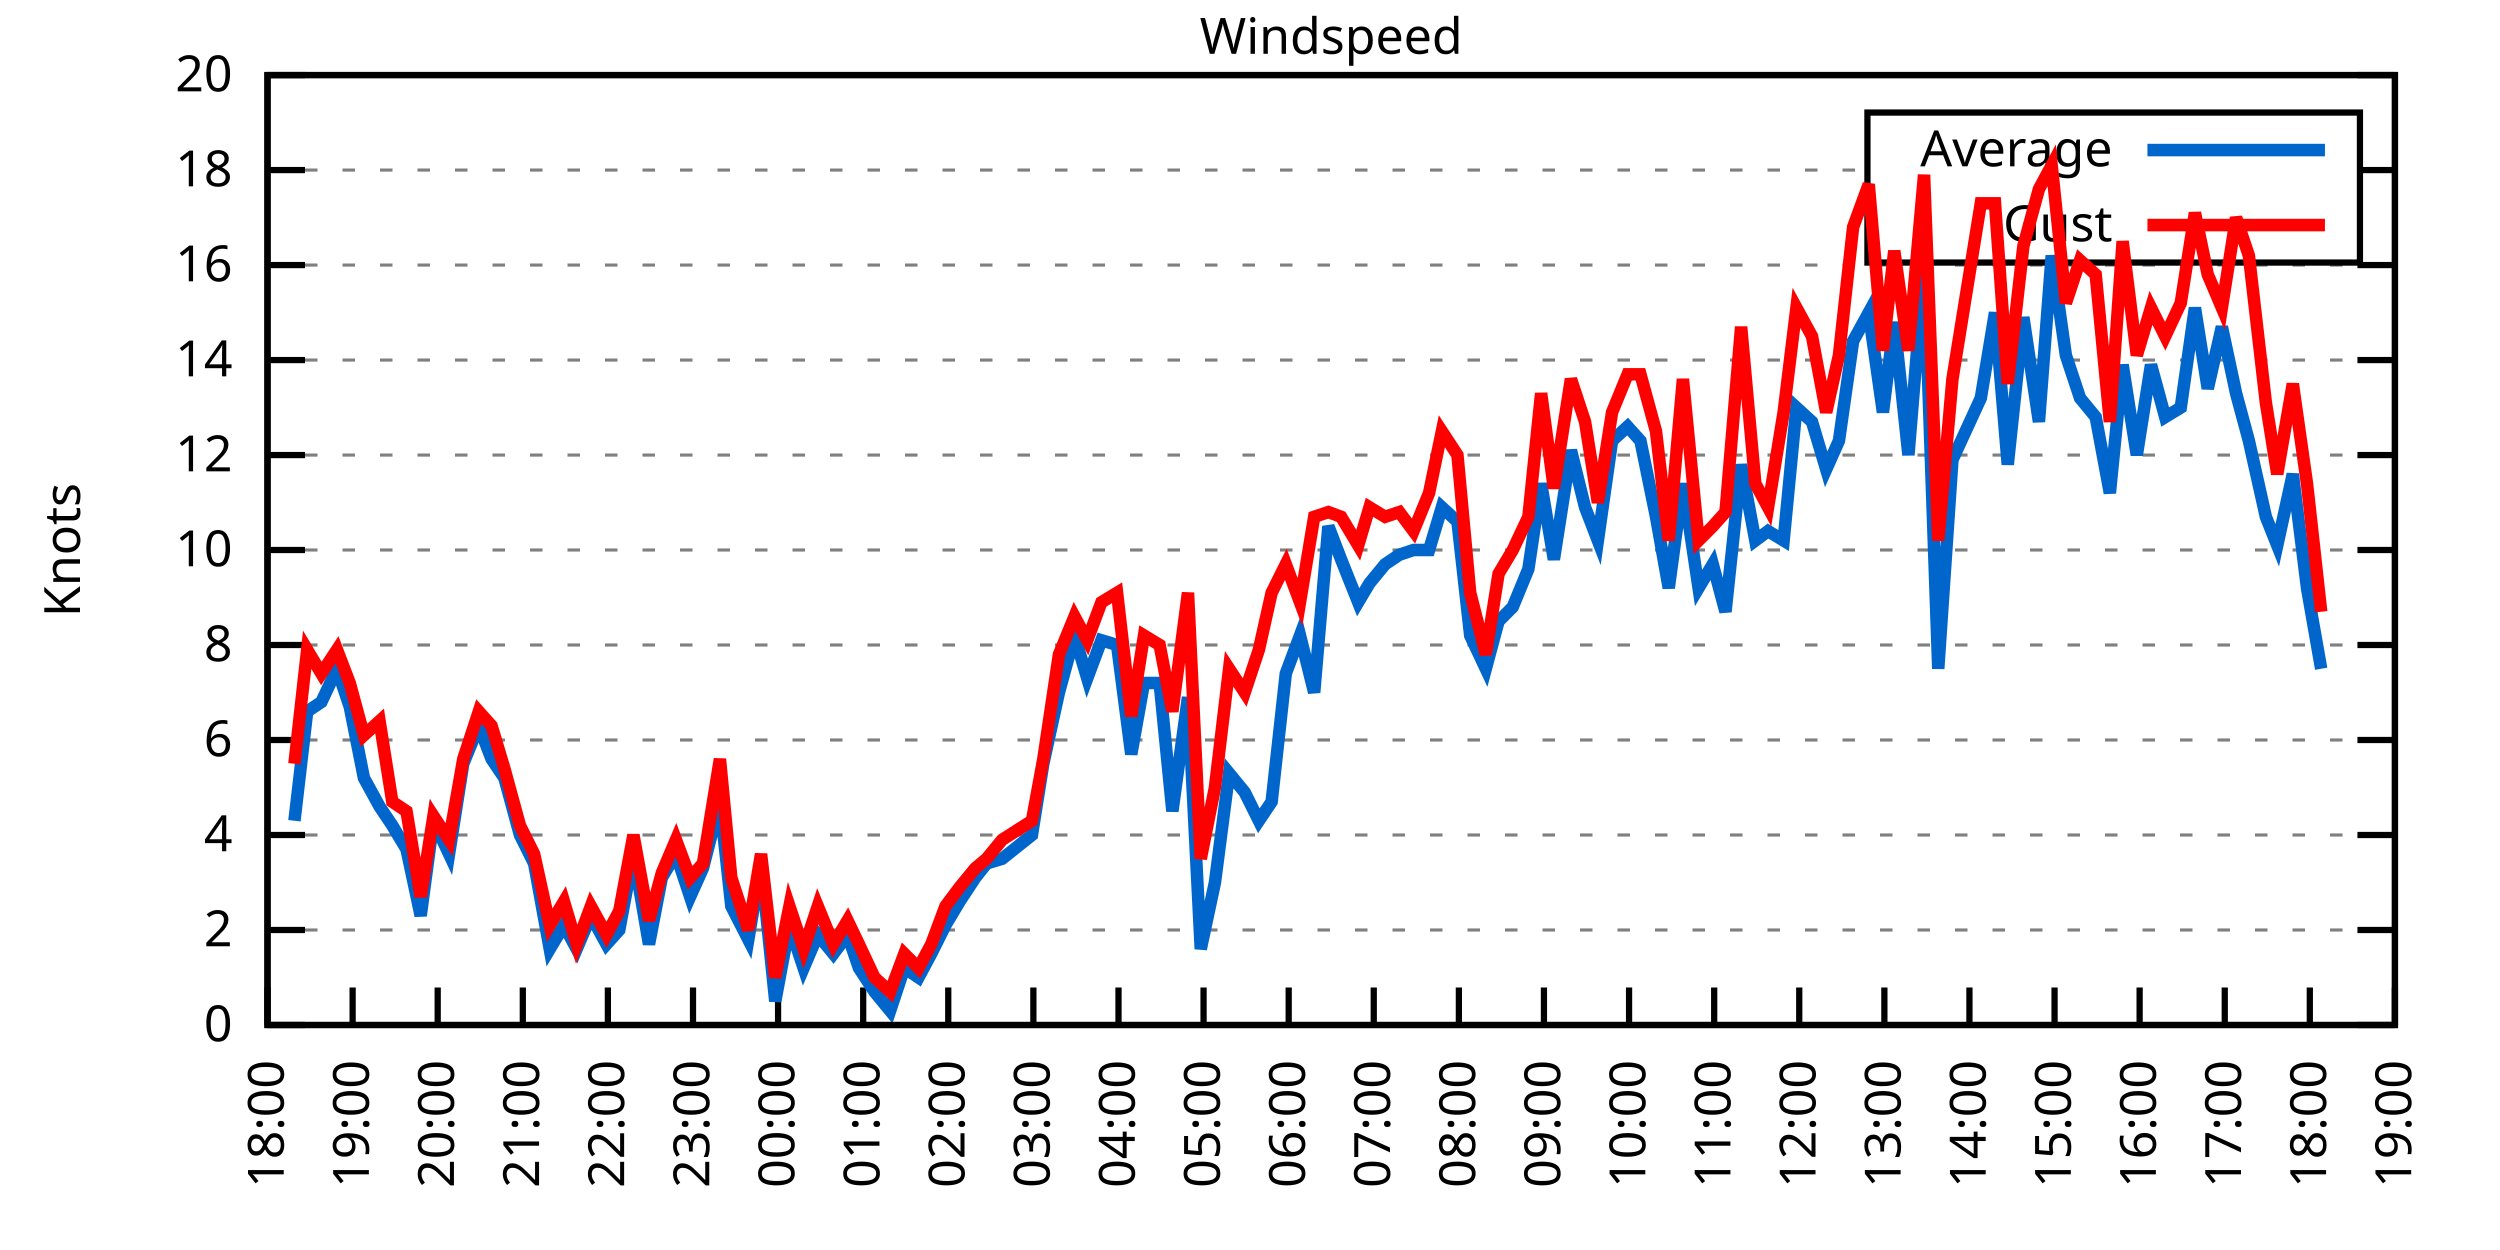
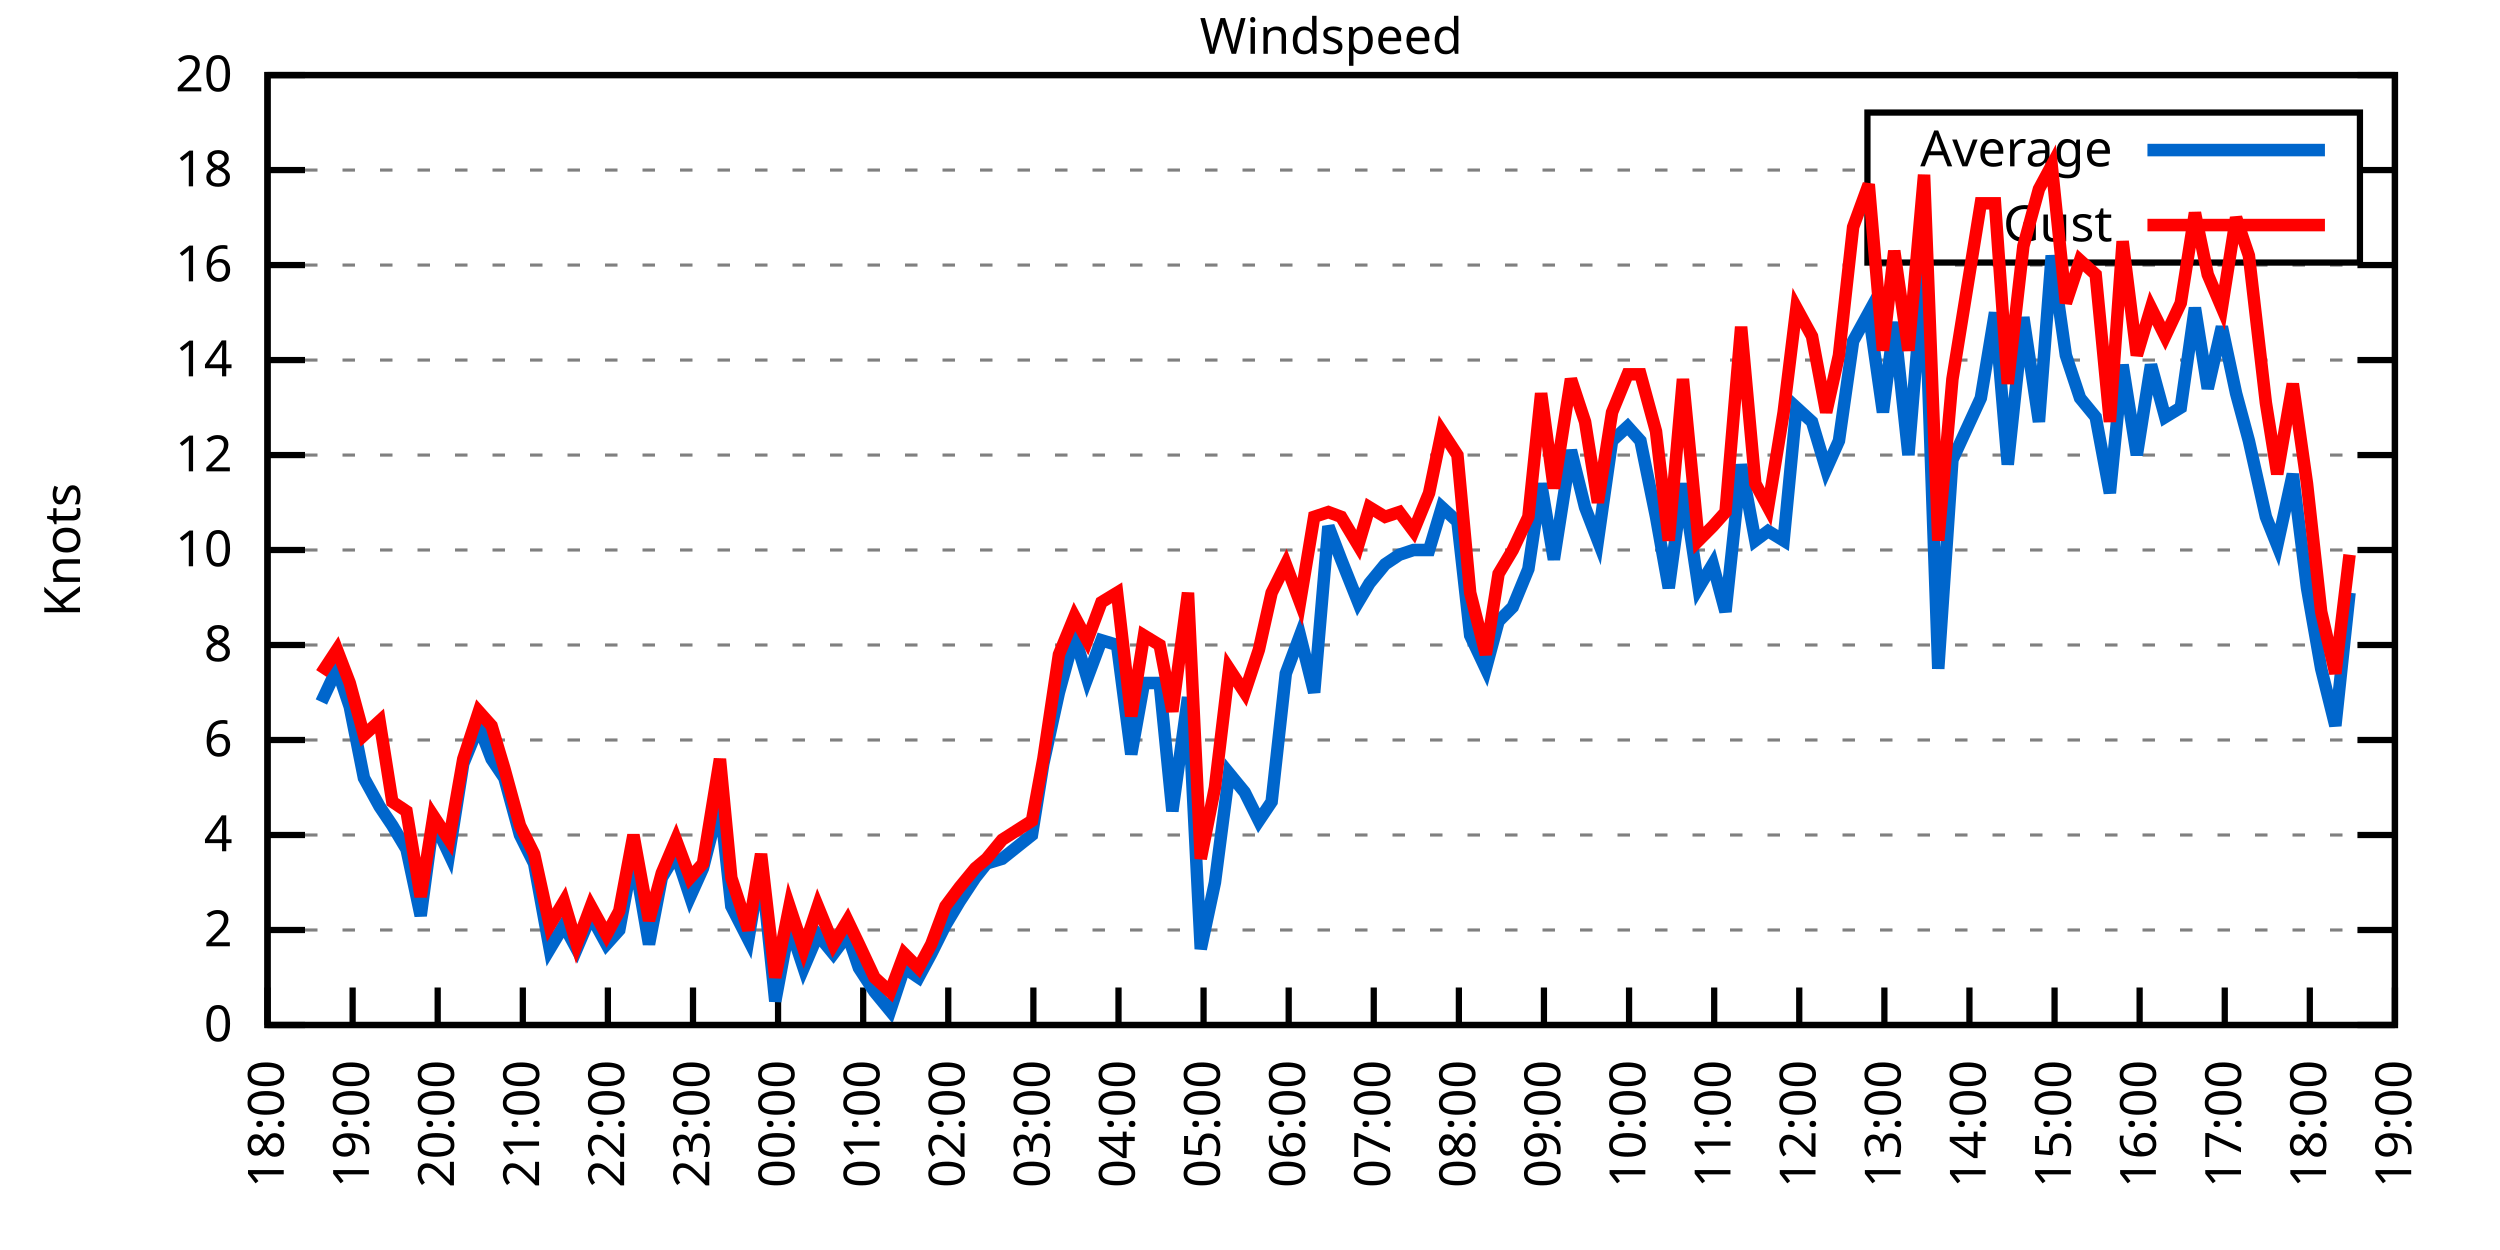
<svg xmlns="http://www.w3.org/2000/svg" xmlns:xlink="http://www.w3.org/1999/xlink" width="400" height="200" viewBox="0 0 400 200">
  <g id="gnuplot_canvas">
    <rect x="0" y="0" width="400" height="200" fill="none" />
    <defs>
      <circle id="gpDot" r="0.5" stroke-width="0.5" stroke="currentColor" />
      <path id="gpPt0" stroke-width="0.333" stroke="currentColor" d="M-1,0 h2 M0,-1 v2" />
      <path id="gpPt1" stroke-width="0.333" stroke="currentColor" d="M-1,-1 L1,1 M1,-1 L-1,1" />
      <path id="gpPt2" stroke-width="0.333" stroke="currentColor" d="M-1,0 L1,0 M0,-1 L0,1 M-1,-1 L1,1 M-1,1 L1,-1" />
      <rect id="gpPt3" stroke-width="0.333" stroke="currentColor" x="-1" y="-1" width="2" height="2" />
      <rect id="gpPt4" stroke-width="0.333" stroke="currentColor" fill="currentColor" x="-1" y="-1" width="2" height="2" />
      <circle id="gpPt5" stroke-width="0.333" stroke="currentColor" cx="0" cy="0" r="1" />
      <use xlink:href="#gpPt5" id="gpPt6" fill="currentColor" stroke="none" />
      <path id="gpPt7" stroke-width="0.333" stroke="currentColor" d="M0,-1.33 L-1.33,0.67 L1.33,0.67 z" />
      <use xlink:href="#gpPt7" id="gpPt8" fill="currentColor" stroke="none" />
      <use xlink:href="#gpPt7" id="gpPt9" stroke="currentColor" transform="rotate(180)" />
      <use xlink:href="#gpPt9" id="gpPt10" fill="currentColor" stroke="none" />
      <use xlink:href="#gpPt3" id="gpPt11" stroke="currentColor" transform="rotate(45)" />
      <use xlink:href="#gpPt11" id="gpPt12" fill="currentColor" stroke="none" />
      <path id="gpPt13" stroke-width="0.333" stroke="currentColor" d="M0,1.330 L1.265,0.411 L0.782,-1.067 L-0.782,-1.076 L-1.265,0.411 z" />
      <use xlink:href="#gpPt13" id="gpPt14" fill="currentColor" stroke="none" />
      <filter id="textbox" filterUnits="objectBoundingBox" x="0" y="0" height="1" width="1">
        <feFlood flood-color="white" flood-opacity="1" result="bgnd" />
        <feComposite in="SourceGraphic" in2="bgnd" operator="atop" />
      </filter>
      <filter id="greybox" filterUnits="objectBoundingBox" x="0" y="0" height="1" width="1">
        <feFlood flood-color="lightgrey" flood-opacity="1" result="grey" />
        <feComposite in="SourceGraphic" in2="grey" operator="atop" />
      </filter>
    </defs>
    <g fill="none" color="white" stroke="currentColor" stroke-width="1.00" stroke-linecap="butt" stroke-linejoin="miter">
</g>
    <g fill="none" color="black" stroke="currentColor" stroke-width="1.00" stroke-linecap="butt" stroke-linejoin="miter">
      <g stroke="none" shape-rendering="crispEdges">
        <polygon fill="rgb(255, 255, 255)" points="42.80,164.00 383.18,164.00 383.18,12.02 42.80,12.02 " />
      </g>
    </g>
    <g fill="none" color="black" stroke="currentColor" stroke-width="1.00" stroke-linecap="butt" stroke-linejoin="miter">
</g>
    <g fill="none" color="black" stroke="black" stroke-width="0.50" stroke-linecap="butt" stroke-linejoin="miter">
</g>
    <g fill="none" color="gray" stroke="currentColor" stroke-width="0.50" stroke-linecap="butt" stroke-linejoin="miter">
      <path stroke="gray" stroke-dasharray="2,4" class="gridline" d="M42.80,164.00 L383.19,164.00  " />
    </g>
    <g fill="none" color="gray" stroke="gray" stroke-width="1.00" stroke-linecap="butt" stroke-linejoin="miter">
</g>
    <g fill="none" color="black" stroke="currentColor" stroke-width="1.00" stroke-linecap="butt" stroke-linejoin="miter">
      <path stroke="black" d="M42.80,164.00 L48.80,164.00 M383.19,164.00 L377.19,164.00  " />
      <g transform="translate(37.20,166.60)" stroke="none" fill="black" font-family="Sans" font-size="8.00" text-anchor="end">
        <text>
          <tspan font-family="Sans"> 0</tspan>
        </text>
      </g>
    </g>
    <g fill="none" color="black" stroke="currentColor" stroke-width="1.00" stroke-linecap="butt" stroke-linejoin="miter">
</g>
    <g fill="none" color="black" stroke="black" stroke-width="0.50" stroke-linecap="butt" stroke-linejoin="miter">
</g>
    <g fill="none" color="gray" stroke="currentColor" stroke-width="0.50" stroke-linecap="butt" stroke-linejoin="miter">
      <path stroke="gray" stroke-dasharray="2,4" class="gridline" d="M42.80,148.80 L383.19,148.80  " />
    </g>
    <g fill="none" color="gray" stroke="gray" stroke-width="1.00" stroke-linecap="butt" stroke-linejoin="miter">
</g>
    <g fill="none" color="black" stroke="currentColor" stroke-width="1.00" stroke-linecap="butt" stroke-linejoin="miter">
      <path stroke="black" d="M42.80,148.80 L48.80,148.80 M383.19,148.80 L377.19,148.80  " />
      <g transform="translate(37.20,151.40)" stroke="none" fill="black" font-family="Sans" font-size="8.00" text-anchor="end">
        <text>
          <tspan font-family="Sans"> 2</tspan>
        </text>
      </g>
    </g>
    <g fill="none" color="black" stroke="currentColor" stroke-width="1.00" stroke-linecap="butt" stroke-linejoin="miter">
</g>
    <g fill="none" color="black" stroke="black" stroke-width="0.50" stroke-linecap="butt" stroke-linejoin="miter">
</g>
    <g fill="none" color="gray" stroke="currentColor" stroke-width="0.50" stroke-linecap="butt" stroke-linejoin="miter">
      <path stroke="gray" stroke-dasharray="2,4" class="gridline" d="M42.80,133.60 L383.19,133.60  " />
    </g>
    <g fill="none" color="gray" stroke="gray" stroke-width="1.00" stroke-linecap="butt" stroke-linejoin="miter">
</g>
    <g fill="none" color="black" stroke="currentColor" stroke-width="1.00" stroke-linecap="butt" stroke-linejoin="miter">
      <path stroke="black" d="M42.80,133.60 L48.80,133.60 M383.19,133.60 L377.19,133.60  " />
      <g transform="translate(37.20,136.20)" stroke="none" fill="black" font-family="Sans" font-size="8.00" text-anchor="end">
        <text>
          <tspan font-family="Sans"> 4</tspan>
        </text>
      </g>
    </g>
    <g fill="none" color="black" stroke="currentColor" stroke-width="1.00" stroke-linecap="butt" stroke-linejoin="miter">
</g>
    <g fill="none" color="black" stroke="black" stroke-width="0.50" stroke-linecap="butt" stroke-linejoin="miter">
</g>
    <g fill="none" color="gray" stroke="currentColor" stroke-width="0.50" stroke-linecap="butt" stroke-linejoin="miter">
      <path stroke="gray" stroke-dasharray="2,4" class="gridline" d="M42.80,118.40 L383.19,118.40  " />
    </g>
    <g fill="none" color="gray" stroke="gray" stroke-width="1.00" stroke-linecap="butt" stroke-linejoin="miter">
</g>
    <g fill="none" color="black" stroke="currentColor" stroke-width="1.00" stroke-linecap="butt" stroke-linejoin="miter">
      <path stroke="black" d="M42.80,118.40 L48.80,118.40 M383.19,118.40 L377.19,118.40  " />
      <g transform="translate(37.20,121.00)" stroke="none" fill="black" font-family="Sans" font-size="8.00" text-anchor="end">
        <text>
          <tspan font-family="Sans"> 6</tspan>
        </text>
      </g>
    </g>
    <g fill="none" color="black" stroke="currentColor" stroke-width="1.00" stroke-linecap="butt" stroke-linejoin="miter">
</g>
    <g fill="none" color="black" stroke="black" stroke-width="0.50" stroke-linecap="butt" stroke-linejoin="miter">
</g>
    <g fill="none" color="gray" stroke="currentColor" stroke-width="0.50" stroke-linecap="butt" stroke-linejoin="miter">
      <path stroke="gray" stroke-dasharray="2,4" class="gridline" d="M42.80,103.20 L383.19,103.20  " />
    </g>
    <g fill="none" color="gray" stroke="gray" stroke-width="1.00" stroke-linecap="butt" stroke-linejoin="miter">
</g>
    <g fill="none" color="black" stroke="currentColor" stroke-width="1.00" stroke-linecap="butt" stroke-linejoin="miter">
      <path stroke="black" d="M42.80,103.20 L48.80,103.20 M383.19,103.20 L377.19,103.20  " />
      <g transform="translate(37.20,105.80)" stroke="none" fill="black" font-family="Sans" font-size="8.00" text-anchor="end">
        <text>
          <tspan font-family="Sans"> 8</tspan>
        </text>
      </g>
    </g>
    <g fill="none" color="black" stroke="currentColor" stroke-width="1.00" stroke-linecap="butt" stroke-linejoin="miter">
</g>
    <g fill="none" color="black" stroke="black" stroke-width="0.50" stroke-linecap="butt" stroke-linejoin="miter">
</g>
    <g fill="none" color="gray" stroke="currentColor" stroke-width="0.50" stroke-linecap="butt" stroke-linejoin="miter">
      <path stroke="gray" stroke-dasharray="2,4" class="gridline" d="M42.80,88.00 L383.19,88.00  " />
    </g>
    <g fill="none" color="gray" stroke="gray" stroke-width="1.00" stroke-linecap="butt" stroke-linejoin="miter">
</g>
    <g fill="none" color="black" stroke="currentColor" stroke-width="1.00" stroke-linecap="butt" stroke-linejoin="miter">
      <path stroke="black" d="M42.80,88.00 L48.80,88.00 M383.19,88.00 L377.19,88.00  " />
      <g transform="translate(37.20,90.60)" stroke="none" fill="black" font-family="Sans" font-size="8.00" text-anchor="end">
        <text>
          <tspan font-family="Sans"> 10</tspan>
        </text>
      </g>
    </g>
    <g fill="none" color="black" stroke="currentColor" stroke-width="1.00" stroke-linecap="butt" stroke-linejoin="miter">
</g>
    <g fill="none" color="black" stroke="black" stroke-width="0.50" stroke-linecap="butt" stroke-linejoin="miter">
</g>
    <g fill="none" color="gray" stroke="currentColor" stroke-width="0.50" stroke-linecap="butt" stroke-linejoin="miter">
      <path stroke="gray" stroke-dasharray="2,4" class="gridline" d="M42.80,72.81 L383.19,72.81  " />
    </g>
    <g fill="none" color="gray" stroke="gray" stroke-width="1.00" stroke-linecap="butt" stroke-linejoin="miter">
</g>
    <g fill="none" color="black" stroke="currentColor" stroke-width="1.00" stroke-linecap="butt" stroke-linejoin="miter">
      <path stroke="black" d="M42.80,72.81 L48.80,72.81 M383.19,72.81 L377.19,72.81  " />
      <g transform="translate(37.20,75.41)" stroke="none" fill="black" font-family="Sans" font-size="8.00" text-anchor="end">
        <text>
          <tspan font-family="Sans"> 12</tspan>
        </text>
      </g>
    </g>
    <g fill="none" color="black" stroke="currentColor" stroke-width="1.00" stroke-linecap="butt" stroke-linejoin="miter">
</g>
    <g fill="none" color="black" stroke="black" stroke-width="0.50" stroke-linecap="butt" stroke-linejoin="miter">
</g>
    <g fill="none" color="gray" stroke="currentColor" stroke-width="0.50" stroke-linecap="butt" stroke-linejoin="miter">
      <path stroke="gray" stroke-dasharray="2,4" class="gridline" d="M42.80,57.61 L383.19,57.61  " />
    </g>
    <g fill="none" color="gray" stroke="gray" stroke-width="1.00" stroke-linecap="butt" stroke-linejoin="miter">
</g>
    <g fill="none" color="black" stroke="currentColor" stroke-width="1.00" stroke-linecap="butt" stroke-linejoin="miter">
      <path stroke="black" d="M42.80,57.61 L48.80,57.61 M383.19,57.61 L377.19,57.61  " />
      <g transform="translate(37.20,60.21)" stroke="none" fill="black" font-family="Sans" font-size="8.00" text-anchor="end">
        <text>
          <tspan font-family="Sans"> 14</tspan>
        </text>
      </g>
    </g>
    <g fill="none" color="black" stroke="currentColor" stroke-width="1.00" stroke-linecap="butt" stroke-linejoin="miter">
</g>
    <g fill="none" color="black" stroke="black" stroke-width="0.50" stroke-linecap="butt" stroke-linejoin="miter">
</g>
    <g fill="none" color="gray" stroke="currentColor" stroke-width="0.50" stroke-linecap="butt" stroke-linejoin="miter">
      <path stroke="gray" stroke-dasharray="2,4" class="gridline" d="M42.80,42.41 L383.19,42.41  " />
    </g>
    <g fill="none" color="gray" stroke="gray" stroke-width="1.00" stroke-linecap="butt" stroke-linejoin="miter">
</g>
    <g fill="none" color="black" stroke="currentColor" stroke-width="1.00" stroke-linecap="butt" stroke-linejoin="miter">
      <path stroke="black" d="M42.80,42.41 L48.80,42.41 M383.19,42.41 L377.19,42.41  " />
      <g transform="translate(37.20,45.01)" stroke="none" fill="black" font-family="Sans" font-size="8.00" text-anchor="end">
        <text>
          <tspan font-family="Sans"> 16</tspan>
        </text>
      </g>
    </g>
    <g fill="none" color="black" stroke="currentColor" stroke-width="1.00" stroke-linecap="butt" stroke-linejoin="miter">
</g>
    <g fill="none" color="black" stroke="black" stroke-width="0.50" stroke-linecap="butt" stroke-linejoin="miter">
</g>
    <g fill="none" color="gray" stroke="currentColor" stroke-width="0.50" stroke-linecap="butt" stroke-linejoin="miter">
      <path stroke="gray" stroke-dasharray="2,4" class="gridline" d="M42.80,27.21 L298.79,27.21 M377.59,27.21 L383.19,27.21  " />
    </g>
    <g fill="none" color="gray" stroke="gray" stroke-width="1.00" stroke-linecap="butt" stroke-linejoin="miter">
</g>
    <g fill="none" color="black" stroke="currentColor" stroke-width="1.00" stroke-linecap="butt" stroke-linejoin="miter">
      <path stroke="black" d="M42.80,27.21 L48.80,27.21 M383.19,27.21 L377.19,27.21  " />
      <g transform="translate(37.20,29.81)" stroke="none" fill="black" font-family="Sans" font-size="8.00" text-anchor="end">
        <text>
          <tspan font-family="Sans"> 18</tspan>
        </text>
      </g>
    </g>
    <g fill="none" color="black" stroke="currentColor" stroke-width="1.00" stroke-linecap="butt" stroke-linejoin="miter">
</g>
    <g fill="none" color="black" stroke="black" stroke-width="0.50" stroke-linecap="butt" stroke-linejoin="miter">
</g>
    <g fill="none" color="gray" stroke="currentColor" stroke-width="0.50" stroke-linecap="butt" stroke-linejoin="miter">
      <path stroke="gray" stroke-dasharray="2,4" class="gridline" d="M42.80,12.01 L383.19,12.01  " />
    </g>
    <g fill="none" color="gray" stroke="gray" stroke-width="1.00" stroke-linecap="butt" stroke-linejoin="miter">
</g>
    <g fill="none" color="black" stroke="currentColor" stroke-width="1.00" stroke-linecap="butt" stroke-linejoin="miter">
      <path stroke="black" d="M42.80,12.01 L48.80,12.01 M383.19,12.01 L377.19,12.01  " />
      <g transform="translate(37.20,14.61)" stroke="none" fill="black" font-family="Sans" font-size="8.00" text-anchor="end">
        <text>
          <tspan font-family="Sans"> 20</tspan>
        </text>
      </g>
    </g>
    <g fill="none" color="black" stroke="currentColor" stroke-width="1.00" stroke-linecap="butt" stroke-linejoin="miter">
      <path stroke="black" d="M42.80,164.00 L42.80,158.00  " />
      <g transform="translate(45.40,169.60) rotate(270.00)" stroke="none" fill="black" font-family="Sans" font-size="8.00" text-anchor="end">
        <text>
          <tspan font-family="Sans">18:00</tspan>
        </text>
      </g>
    </g>
    <g fill="none" color="black" stroke="currentColor" stroke-width="1.00" stroke-linecap="butt" stroke-linejoin="miter">
      <path stroke="black" d="M56.42,164.00 L56.42,158.00  " />
      <g transform="translate(59.02,169.60) rotate(270.00)" stroke="none" fill="black" font-family="Sans" font-size="8.00" text-anchor="end">
        <text>
          <tspan font-family="Sans">19:00</tspan>
        </text>
      </g>
    </g>
    <g fill="none" color="black" stroke="currentColor" stroke-width="1.00" stroke-linecap="butt" stroke-linejoin="miter">
      <path stroke="black" d="M70.03,164.00 L70.03,158.00  " />
      <g transform="translate(72.63,169.60) rotate(270.00)" stroke="none" fill="black" font-family="Sans" font-size="8.00" text-anchor="end">
        <text>
          <tspan font-family="Sans">20:00</tspan>
        </text>
      </g>
    </g>
    <g fill="none" color="black" stroke="currentColor" stroke-width="1.00" stroke-linecap="butt" stroke-linejoin="miter">
      <path stroke="black" d="M83.65,164.00 L83.65,158.00  " />
      <g transform="translate(86.25,169.60) rotate(270.00)" stroke="none" fill="black" font-family="Sans" font-size="8.00" text-anchor="end">
        <text>
          <tspan font-family="Sans">21:00</tspan>
        </text>
      </g>
    </g>
    <g fill="none" color="black" stroke="currentColor" stroke-width="1.00" stroke-linecap="butt" stroke-linejoin="miter">
      <path stroke="black" d="M97.26,164.00 L97.26,158.00  " />
      <g transform="translate(99.86,169.60) rotate(270.00)" stroke="none" fill="black" font-family="Sans" font-size="8.00" text-anchor="end">
        <text>
          <tspan font-family="Sans">22:00</tspan>
        </text>
      </g>
    </g>
    <g fill="none" color="black" stroke="currentColor" stroke-width="1.00" stroke-linecap="butt" stroke-linejoin="miter">
      <path stroke="black" d="M110.88,164.00 L110.88,158.00  " />
      <g transform="translate(113.48,169.60) rotate(270.00)" stroke="none" fill="black" font-family="Sans" font-size="8.00" text-anchor="end">
        <text>
          <tspan font-family="Sans">23:00</tspan>
        </text>
      </g>
    </g>
    <g fill="none" color="black" stroke="currentColor" stroke-width="1.00" stroke-linecap="butt" stroke-linejoin="miter">
      <path stroke="black" d="M124.49,164.00 L124.49,158.00  " />
      <g transform="translate(127.09,169.60) rotate(270.00)" stroke="none" fill="black" font-family="Sans" font-size="8.00" text-anchor="end">
        <text>
          <tspan font-family="Sans">00:00</tspan>
        </text>
      </g>
    </g>
    <g fill="none" color="black" stroke="currentColor" stroke-width="1.00" stroke-linecap="butt" stroke-linejoin="miter">
      <path stroke="black" d="M138.11,164.00 L138.11,158.00  " />
      <g transform="translate(140.71,169.60) rotate(270.00)" stroke="none" fill="black" font-family="Sans" font-size="8.00" text-anchor="end">
        <text>
          <tspan font-family="Sans">01:00</tspan>
        </text>
      </g>
    </g>
    <g fill="none" color="black" stroke="currentColor" stroke-width="1.00" stroke-linecap="butt" stroke-linejoin="miter">
      <path stroke="black" d="M151.72,164.00 L151.72,158.00  " />
      <g transform="translate(154.32,169.60) rotate(270.00)" stroke="none" fill="black" font-family="Sans" font-size="8.00" text-anchor="end">
        <text>
          <tspan font-family="Sans">02:00</tspan>
        </text>
      </g>
    </g>
    <g fill="none" color="black" stroke="currentColor" stroke-width="1.00" stroke-linecap="butt" stroke-linejoin="miter">
      <path stroke="black" d="M165.34,164.00 L165.34,158.00  " />
      <g transform="translate(167.94,169.60) rotate(270.00)" stroke="none" fill="black" font-family="Sans" font-size="8.00" text-anchor="end">
        <text>
          <tspan font-family="Sans">03:00</tspan>
        </text>
      </g>
    </g>
    <g fill="none" color="black" stroke="currentColor" stroke-width="1.00" stroke-linecap="butt" stroke-linejoin="miter">
      <path stroke="black" d="M178.96,164.00 L178.96,158.00  " />
      <g transform="translate(181.56,169.60) rotate(270.00)" stroke="none" fill="black" font-family="Sans" font-size="8.00" text-anchor="end">
        <text>
          <tspan font-family="Sans">04:00</tspan>
        </text>
      </g>
    </g>
    <g fill="none" color="black" stroke="currentColor" stroke-width="1.00" stroke-linecap="butt" stroke-linejoin="miter">
      <path stroke="black" d="M192.57,164.00 L192.57,158.00  " />
      <g transform="translate(195.17,169.60) rotate(270.00)" stroke="none" fill="black" font-family="Sans" font-size="8.00" text-anchor="end">
        <text>
          <tspan font-family="Sans">05:00</tspan>
        </text>
      </g>
    </g>
    <g fill="none" color="black" stroke="currentColor" stroke-width="1.00" stroke-linecap="butt" stroke-linejoin="miter">
      <path stroke="black" d="M206.19,164.00 L206.19,158.00  " />
      <g transform="translate(208.79,169.60) rotate(270.00)" stroke="none" fill="black" font-family="Sans" font-size="8.00" text-anchor="end">
        <text>
          <tspan font-family="Sans">06:00</tspan>
        </text>
      </g>
    </g>
    <g fill="none" color="black" stroke="currentColor" stroke-width="1.00" stroke-linecap="butt" stroke-linejoin="miter">
      <path stroke="black" d="M219.80,164.00 L219.80,158.00  " />
      <g transform="translate(222.40,169.60) rotate(270.00)" stroke="none" fill="black" font-family="Sans" font-size="8.00" text-anchor="end">
        <text>
          <tspan font-family="Sans">07:00</tspan>
        </text>
      </g>
    </g>
    <g fill="none" color="black" stroke="currentColor" stroke-width="1.00" stroke-linecap="butt" stroke-linejoin="miter">
      <path stroke="black" d="M233.42,164.00 L233.42,158.00  " />
      <g transform="translate(236.02,169.60) rotate(270.00)" stroke="none" fill="black" font-family="Sans" font-size="8.00" text-anchor="end">
        <text>
          <tspan font-family="Sans">08:00</tspan>
        </text>
      </g>
    </g>
    <g fill="none" color="black" stroke="currentColor" stroke-width="1.00" stroke-linecap="butt" stroke-linejoin="miter">
      <path stroke="black" d="M247.03,164.00 L247.03,158.00  " />
      <g transform="translate(249.63,169.60) rotate(270.00)" stroke="none" fill="black" font-family="Sans" font-size="8.00" text-anchor="end">
        <text>
          <tspan font-family="Sans">09:00</tspan>
        </text>
      </g>
    </g>
    <g fill="none" color="black" stroke="currentColor" stroke-width="1.00" stroke-linecap="butt" stroke-linejoin="miter">
      <path stroke="black" d="M260.65,164.00 L260.65,158.00  " />
      <g transform="translate(263.25,169.60) rotate(270.00)" stroke="none" fill="black" font-family="Sans" font-size="8.00" text-anchor="end">
        <text>
          <tspan font-family="Sans">10:00</tspan>
        </text>
      </g>
    </g>
    <g fill="none" color="black" stroke="currentColor" stroke-width="1.00" stroke-linecap="butt" stroke-linejoin="miter">
      <path stroke="black" d="M274.27,164.00 L274.27,158.00  " />
      <g transform="translate(276.87,169.60) rotate(270.00)" stroke="none" fill="black" font-family="Sans" font-size="8.00" text-anchor="end">
        <text>
          <tspan font-family="Sans">11:00</tspan>
        </text>
      </g>
    </g>
    <g fill="none" color="black" stroke="currentColor" stroke-width="1.00" stroke-linecap="butt" stroke-linejoin="miter">
      <path stroke="black" d="M287.88,164.00 L287.88,158.00  " />
      <g transform="translate(290.48,169.60) rotate(270.00)" stroke="none" fill="black" font-family="Sans" font-size="8.00" text-anchor="end">
        <text>
          <tspan font-family="Sans">12:00</tspan>
        </text>
      </g>
    </g>
    <g fill="none" color="black" stroke="currentColor" stroke-width="1.00" stroke-linecap="butt" stroke-linejoin="miter">
      <path stroke="black" d="M301.50,164.00 L301.50,158.00  " />
      <g transform="translate(304.10,169.60) rotate(270.00)" stroke="none" fill="black" font-family="Sans" font-size="8.00" text-anchor="end">
        <text>
          <tspan font-family="Sans">13:00</tspan>
        </text>
      </g>
    </g>
    <g fill="none" color="black" stroke="currentColor" stroke-width="1.00" stroke-linecap="butt" stroke-linejoin="miter">
      <path stroke="black" d="M315.11,164.00 L315.11,158.00  " />
      <g transform="translate(317.71,169.60) rotate(270.00)" stroke="none" fill="black" font-family="Sans" font-size="8.00" text-anchor="end">
        <text>
          <tspan font-family="Sans">14:00</tspan>
        </text>
      </g>
    </g>
    <g fill="none" color="black" stroke="currentColor" stroke-width="1.00" stroke-linecap="butt" stroke-linejoin="miter">
      <path stroke="black" d="M328.73,164.00 L328.73,158.00  " />
      <g transform="translate(331.33,169.60) rotate(270.00)" stroke="none" fill="black" font-family="Sans" font-size="8.00" text-anchor="end">
        <text>
          <tspan font-family="Sans">15:00</tspan>
        </text>
      </g>
    </g>
    <g fill="none" color="black" stroke="currentColor" stroke-width="1.00" stroke-linecap="butt" stroke-linejoin="miter">
      <path stroke="black" d="M342.34,164.00 L342.34,158.00  " />
      <g transform="translate(344.94,169.60) rotate(270.00)" stroke="none" fill="black" font-family="Sans" font-size="8.00" text-anchor="end">
        <text>
          <tspan font-family="Sans">16:00</tspan>
        </text>
      </g>
    </g>
    <g fill="none" color="black" stroke="currentColor" stroke-width="1.00" stroke-linecap="butt" stroke-linejoin="miter">
      <path stroke="black" d="M355.96,164.00 L355.96,158.00  " />
      <g transform="translate(358.56,169.60) rotate(270.00)" stroke="none" fill="black" font-family="Sans" font-size="8.00" text-anchor="end">
        <text>
          <tspan font-family="Sans">17:00</tspan>
        </text>
      </g>
    </g>
    <g fill="none" color="black" stroke="currentColor" stroke-width="1.00" stroke-linecap="butt" stroke-linejoin="miter">
      <path stroke="black" d="M369.57,164.00 L369.57,158.00  " />
      <g transform="translate(372.17,169.60) rotate(270.00)" stroke="none" fill="black" font-family="Sans" font-size="8.00" text-anchor="end">
        <text>
          <tspan font-family="Sans">18:00</tspan>
        </text>
      </g>
    </g>
    <g fill="none" color="black" stroke="currentColor" stroke-width="1.00" stroke-linecap="butt" stroke-linejoin="miter">
      <path stroke="black" d="M383.19,164.00 L383.19,158.00  " />
      <g transform="translate(385.79,169.60) rotate(270.00)" stroke="none" fill="black" font-family="Sans" font-size="8.00" text-anchor="end">
        <text>
          <tspan font-family="Sans">19:00</tspan>
        </text>
      </g>
    </g>
    <g fill="none" color="black" stroke="currentColor" stroke-width="1.00" stroke-linecap="butt" stroke-linejoin="miter">
</g>
    <g fill="none" color="black" stroke="currentColor" stroke-width="1.00" stroke-linecap="butt" stroke-linejoin="miter">
      <path stroke="black" d="M42.80,12.01 L42.80,164.00 L383.19,164.00 L383.19,12.01 L42.80,12.01 Z  " />
    </g>
    <g fill="none" color="black" stroke="currentColor" stroke-width="1.00" stroke-linecap="butt" stroke-linejoin="miter">
</g>
    <g fill="none" color="black" stroke="currentColor" stroke-width="1.00" stroke-linecap="butt" stroke-linejoin="miter">
      <path stroke="black" d="M298.79,42.01 L298.79,18.01 L377.59,18.01 L377.59,42.01 L298.79,42.01 Z  " />
    </g>
    <g id="Windspeed_plot_1">
      <g fill="none" color="white" stroke="black" stroke-width="2.00" stroke-linecap="butt" stroke-linejoin="miter">
</g>
      <g fill="none" color="black" stroke="currentColor" stroke-width="2.00" stroke-linecap="butt" stroke-linejoin="miter">
        <g transform="translate(337.99,26.61)" stroke="none" fill="black" font-family="Sans" font-size="8.00" text-anchor="end">
          <text>
            <tspan font-family="Sans">Average</tspan>
          </text>
        </g>
      </g>
      <g fill="none" color="black" stroke="currentColor" stroke-width="2.00" stroke-linecap="butt" stroke-linejoin="miter">
-         <path stroke="rgb(  0, 102, 204)" d="M343.59,24.01 L371.99,24.01 M47.11,131.32 L49.15,113.84 L51.42,112.32 L53.92,107.00 L55.96,113.08 L58.23,124.48   L60.73,129.04 L62.77,132.08 L65.04,135.88 L67.31,146.52 L69.35,131.32 L71.85,136.64 L74.12,122.20 L76.61,116.12   L78.65,121.44 L80.70,124.48 L83.19,133.60 L85.46,138.16 L87.96,151.84 L90.23,148.04 L92.27,151.84 L94.54,146.52   L97.04,151.08 L99.08,148.80 L101.35,136.64 L103.84,151.08 L105.89,140.44 L108.15,136.64 L110.42,143.48 L112.47,138.92   L115.19,128.28 L117.01,145.00 L119.73,150.32 L121.77,138.16 L124.04,160.20 L126.31,148.04 L128.58,154.88 L130.85,149.56   L133.34,152.60 L135.61,149.56 L137.43,154.88 L139.92,158.68 L142.42,161.72 L144.69,154.88 L146.96,156.40 L149.00,152.60   L151.27,148.04 L153.54,144.24 L156.04,140.44 L157.85,138.16 L160.35,137.40 L165.11,133.60 L166.93,122.20 L169.43,110.80   L171.92,101.68 L173.96,108.52 L176.23,102.44 L178.73,103.20 L181.00,120.68 L183.04,109.28 L185.54,109.28 L187.58,129.80   L190.08,111.56 L192.12,151.84 L194.39,141.20 L196.66,123.72 L199.15,126.76 L201.42,131.32 L203.46,128.28 L205.73,107.76   L208.00,101.68 L210.27,110.80 L212.54,84.21 L214.58,89.52 L217.31,96.36 L219.12,93.32 L221.62,90.28 L223.89,88.76   L226.16,88.00 L228.65,88.00 L230.70,81.17 L233.19,83.45 L235.23,101.68 L237.73,107.00 L239.77,99.40 L242.04,97.12   L244.54,91.04 L246.58,77.37 L248.62,89.52 L251.35,72.05 L253.61,81.17 L255.66,86.49 L257.93,70.53 L260.42,68.25   L262.47,70.53 L264.96,82.69 L267.00,94.08 L269.27,77.37 L271.77,94.08 L274.04,90.28 L276.08,97.88 L278.58,74.33   L280.85,86.49 L282.89,84.97 L285.38,86.49 L287.43,65.21 L289.92,67.49 L292.19,75.09 L294.23,70.53 L296.50,54.57   L299.00,50.01 L301.27,65.97 L303.08,51.53 L305.35,72.81 L307.85,42.41 L310.12,107.00 L312.39,73.57 L316.93,63.69   L319.20,50.01 L321.24,74.33 L323.74,50.77 L326.23,67.49 L328.27,40.89 L330.54,56.85 L332.81,63.69 L335.31,66.73   L337.58,78.89 L339.62,58.37 L341.89,72.81 L344.16,58.37 L346.43,66.73 L348.92,65.21 L351.19,49.25 L353.24,62.17   L355.50,52.29 L357.77,62.93 L359.82,70.53 L362.54,82.69 L364.36,87.25 L366.85,75.85 L369.12,94.08 L371.39,107.00    " />
+         <path stroke="rgb(  0, 102, 204)" d="M343.59,24.01 L371.99,24.01 M51.42,112.32 L53.92,107.00 L55.96,113.08 L58.23,124.48 L60.73,129.04 L62.77,132.08   L65.04,135.88 L67.31,146.52 L69.35,131.32 L71.85,136.64 L74.12,122.20 L76.61,116.12 L78.65,121.44 L80.70,124.48   L83.19,133.60 L85.46,138.16 L87.96,151.84 L90.23,148.04 L92.27,151.84 L94.54,146.52 L97.04,151.08 L99.08,148.80   L101.35,136.64 L103.84,151.08 L105.89,140.44 L108.15,136.64 L110.42,143.48 L112.47,138.92 L115.19,128.28 L117.01,145.00   L119.73,150.32 L121.77,138.16 L124.04,160.20 L126.31,148.04 L128.58,154.88 L130.85,149.56 L133.34,152.60 L135.61,149.56   L137.43,154.88 L139.92,158.68 L142.42,161.72 L144.69,154.88 L146.96,156.40 L149.00,152.60 L151.27,148.04 L153.54,144.24   L156.04,140.44 L157.85,138.16 L160.35,137.40 L165.11,133.60 L166.93,122.20 L169.43,110.80 L171.92,101.68 L173.96,108.52   L176.23,102.44 L178.73,103.20 L181.00,120.68 L183.04,109.28 L185.54,109.28 L187.58,129.80 L190.08,111.56 L192.12,151.84   L194.39,141.20 L196.66,123.72 L199.15,126.76 L201.42,131.32 L203.46,128.28 L205.73,107.76 L208.00,101.68 L210.27,110.80   L212.54,84.21 L214.58,89.52 L217.31,96.36 L219.12,93.32 L221.62,90.28 L223.89,88.76 L226.16,88.00 L228.65,88.00   L230.70,81.17 L233.19,83.45 L235.23,101.68 L237.73,107.00 L239.77,99.40 L242.04,97.12 L244.54,91.04 L246.58,77.37   L248.62,89.52 L251.35,72.05 L253.61,81.17 L255.66,86.49 L257.93,70.53 L260.42,68.25 L262.47,70.53 L264.96,82.69   L267.00,94.08 L269.27,77.37 L271.77,94.08 L274.04,90.28 L276.08,97.88 L278.58,74.33 L280.85,86.49 L282.89,84.97   L285.38,86.49 L287.43,65.21 L289.92,67.49 L292.19,75.09 L294.23,70.53 L296.50,54.57 L299.00,50.01 L301.27,65.97   L303.08,51.53 L305.35,72.81 L307.85,42.41 L310.12,107.00 L312.39,73.57 L316.93,63.69 L319.20,50.01 L321.24,74.33   L323.74,50.77 L326.23,67.49 L328.27,40.89 L330.54,56.85 L332.81,63.69 L335.31,66.73 L337.58,78.89 L339.62,58.37   L341.89,72.81 L344.16,58.37 L346.43,66.73 L348.92,65.21 L351.19,49.25 L353.24,62.17 L355.50,52.29 L357.77,62.93   L359.82,70.53 L362.54,82.69 L364.36,87.25 L366.85,75.85 L369.12,94.08 L371.39,107.00 L373.66,116.12 L375.93,94.84    " />
      </g>
    </g>
    <g id="Windspeed_plot_2">
      <g fill="none" color="black" stroke="currentColor" stroke-width="2.00" stroke-linecap="butt" stroke-linejoin="miter">
        <g transform="translate(337.99,38.61)" stroke="none" fill="black" font-family="Sans" font-size="8.00" text-anchor="end">
          <text>
            <tspan font-family="Sans">Gust</tspan>
          </text>
        </g>
      </g>
      <g fill="none" color="black" stroke="currentColor" stroke-width="2.00" stroke-linecap="butt" stroke-linejoin="miter">
-         <path stroke="rgb(255,   0,   0)" d="M343.59,36.01 L371.99,36.01 M47.11,122.20 L49.15,103.96 L51.42,107.76 L53.92,103.96 L55.96,109.28 L58.23,117.64   L60.73,115.36 L62.77,128.28 L65.04,129.80 L67.31,143.48 L69.35,130.56 L71.85,134.36 L74.12,121.44 L76.61,113.84   L78.65,116.12 L80.70,122.96 L83.19,132.08 L85.46,136.64 L87.96,148.04 L90.23,144.24 L92.27,151.08 L94.54,145.00   L97.04,149.56 L99.08,145.76 L101.35,133.60 L103.84,147.28 L105.89,139.68 L108.15,134.36 L110.42,140.44 L112.47,138.16   L115.19,121.44 L117.01,140.44 L119.73,148.80 L121.77,136.64 L124.04,156.40 L126.31,145.00 L128.58,151.84 L130.85,145.00   L133.34,151.08 L135.61,147.28 L137.43,151.08 L139.92,156.40 L142.42,158.68 L144.69,152.60 L146.96,154.88 L149.00,151.08   L151.27,145.00 L153.54,141.96 L156.04,138.92 L157.85,137.40 L160.35,134.36 L165.11,131.32 L166.93,121.44 L169.43,104.72   L171.92,98.64 L173.96,102.44 L176.23,96.36 L178.73,94.84 L181.00,114.60 L183.04,101.68 L185.54,103.20 L187.58,113.84   L190.08,94.84 L192.12,137.40 L194.39,126.00 L196.66,107.00 L199.15,110.80 L201.42,103.96 L203.46,94.84 L205.73,90.28   L208.00,96.36 L210.27,82.69 L212.54,81.93 L214.58,82.69 L217.31,87.25 L219.12,81.17 L221.62,82.69 L223.89,81.93   L226.16,84.97 L228.65,78.89 L230.70,69.01 L233.19,72.81 L235.23,94.84 L237.73,104.72 L239.77,91.80 L242.04,88.00   L244.54,82.69 L246.58,62.93 L248.62,78.13 L251.35,60.65 L253.61,67.49 L255.66,80.41 L257.93,65.97 L260.42,59.89   L262.47,59.89 L264.96,69.01 L267.00,86.49 L269.27,60.65 L271.77,86.49 L274.04,84.21 L276.08,81.93 L278.58,52.29   L280.85,77.37 L282.89,81.17 L285.38,65.97 L287.43,49.25 L289.92,53.81 L292.19,65.97 L294.23,56.85 L296.50,36.33   L299.00,29.49 L301.27,56.09 L303.08,40.13 L305.35,56.09 L307.85,27.97 L310.12,86.49 L312.39,60.65 L316.93,32.53   L319.20,32.53 L321.24,61.41 L323.74,39.37 L326.23,30.25 L328.27,26.45 L330.54,48.49 L332.81,41.65 L335.31,43.93   L337.58,67.49 L339.62,38.61 L341.89,56.85 L344.16,49.25 L346.43,53.81 L348.92,48.49 L351.19,34.05 L353.24,43.93   L355.50,49.25 L357.77,34.81 L359.82,40.89 L362.54,64.45 L364.36,75.85 L366.85,61.41 L369.12,77.37 L371.39,97.88    " />
+         <path stroke="rgb(255,   0,   0)" d="M343.59,36.01 L371.99,36.01 M51.42,107.76 L53.92,103.96 L55.96,109.28 L58.23,117.64 L60.73,115.36 L62.77,128.28   L65.04,129.80 L67.31,143.48 L69.35,130.56 L71.85,134.36 L74.12,121.44 L76.61,113.84 L78.65,116.12 L80.70,122.96   L83.19,132.08 L85.46,136.64 L87.96,148.04 L90.23,144.24 L92.27,151.08 L94.54,145.00 L97.04,149.56 L99.08,145.76   L101.35,133.60 L103.84,147.28 L105.89,139.68 L108.15,134.36 L110.42,140.44 L112.47,138.16 L115.19,121.44 L117.01,140.44   L119.73,148.80 L121.77,136.64 L124.04,156.40 L126.31,145.00 L128.58,151.84 L130.85,145.00 L133.34,151.08 L135.61,147.28   L137.43,151.08 L139.92,156.40 L142.42,158.68 L144.69,152.60 L146.96,154.88 L149.00,151.08 L151.27,145.00 L153.54,141.96   L156.04,138.92 L157.85,137.40 L160.35,134.36 L165.11,131.32 L166.93,121.44 L169.43,104.72 L171.92,98.64 L173.96,102.44   L176.23,96.36 L178.73,94.84 L181.00,114.60 L183.04,101.68 L185.54,103.20 L187.58,113.84 L190.08,94.84 L192.12,137.40   L194.39,126.00 L196.66,107.00 L199.15,110.80 L201.42,103.96 L203.46,94.84 L205.73,90.28 L208.00,96.36 L210.27,82.69   L212.54,81.93 L214.58,82.69 L217.31,87.25 L219.12,81.17 L221.62,82.69 L223.89,81.93 L226.16,84.97 L228.65,78.89   L230.70,69.01 L233.19,72.81 L235.23,94.84 L237.73,104.72 L239.77,91.80 L242.04,88.00 L244.54,82.69 L246.58,62.93   L248.62,78.13 L251.35,60.65 L253.61,67.49 L255.66,80.41 L257.93,65.97 L260.42,59.89 L262.47,59.89 L264.96,69.01   L267.00,86.49 L269.27,60.65 L271.77,86.49 L274.04,84.21 L276.08,81.93 L278.58,52.29 L280.85,77.37 L282.89,81.17   L285.38,65.97 L287.43,49.25 L289.92,53.81 L292.19,65.97 L294.23,56.85 L296.50,36.33 L299.00,29.49 L301.27,56.09   L303.08,40.13 L305.35,56.09 L307.85,27.97 L310.12,86.49 L312.39,60.65 L316.93,32.53 L319.20,32.53 L321.24,61.41   L323.74,39.37 L326.23,30.25 L328.27,26.45 L330.54,48.49 L332.81,41.65 L335.31,43.93 L337.58,67.49 L339.62,38.61   L341.89,56.85 L344.16,49.25 L346.43,53.81 L348.92,48.49 L351.19,34.05 L353.24,43.93 L355.50,49.25 L357.77,34.81   L359.82,40.89 L362.54,64.45 L364.36,75.85 L366.85,61.41 L369.12,77.37 L371.39,97.88 L373.66,107.76 L375.93,88.76    " />
      </g>
    </g>
    <g fill="none" color="black" stroke="currentColor" stroke-width="2.00" stroke-linecap="butt" stroke-linejoin="miter">
</g>
    <g fill="none" color="black" stroke="black" stroke-width="1.00" stroke-linecap="butt" stroke-linejoin="miter">
</g>
    <g fill="none" color="black" stroke="currentColor" stroke-width="1.00" stroke-linecap="butt" stroke-linejoin="miter">
      <path stroke="black" d="M42.80,12.01 L42.80,164.00 L383.19,164.00 L383.19,12.01 L42.80,12.01 Z  " />
      <g transform="translate(12.80,88.01) rotate(270.00)" stroke="none" fill="black" font-family="Sans" font-size="8.00" text-anchor="middle">
        <text>
          <tspan font-family="Sans">Knots</tspan>
        </text>
      </g>
    </g>
    <g fill="none" color="black" stroke="currentColor" stroke-width="1.00" stroke-linecap="butt" stroke-linejoin="miter">
</g>
    <g fill="none" color="black" stroke="currentColor" stroke-width="1.00" stroke-linecap="butt" stroke-linejoin="miter">
      <g transform="translate(212.99,8.61)" stroke="none" fill="black" font-family="Sans" font-size="8.00" text-anchor="middle">
        <text>
          <tspan font-family="Sans">Windspeed</tspan>
        </text>
      </g>
    </g>
    <g fill="none" color="black" stroke="currentColor" stroke-width="1.00" stroke-linecap="butt" stroke-linejoin="miter">
</g>
  </g>
</svg>
